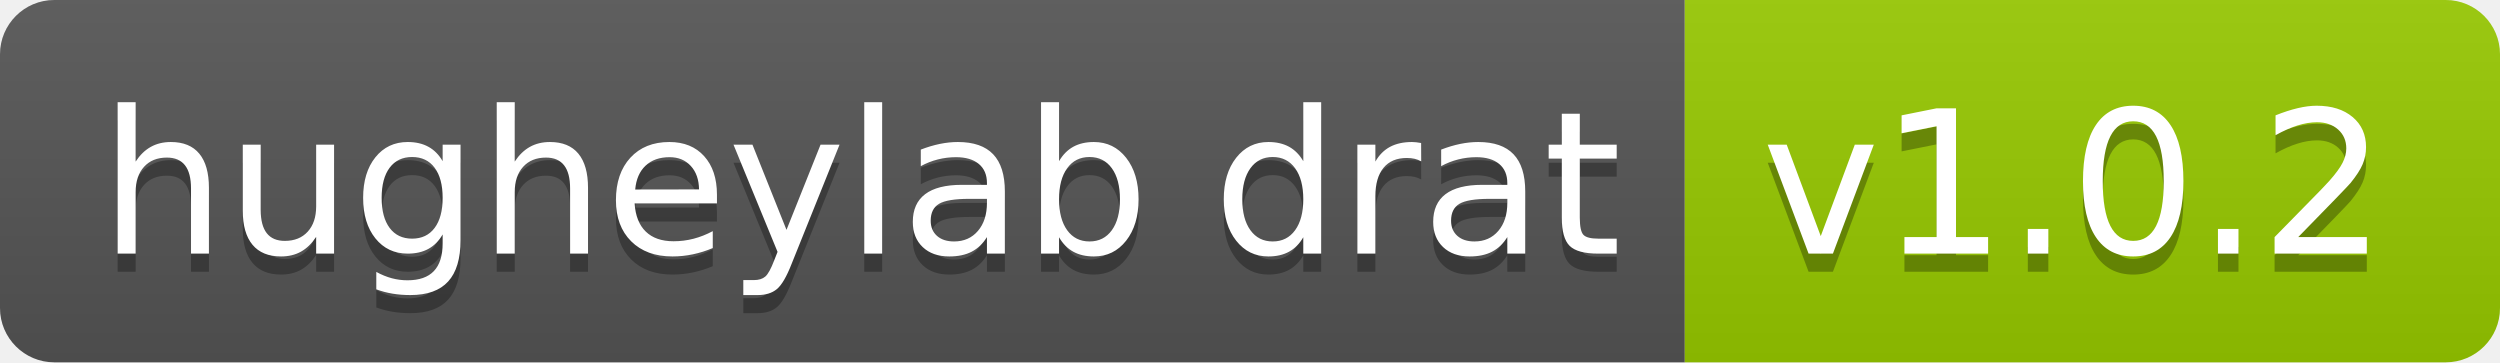
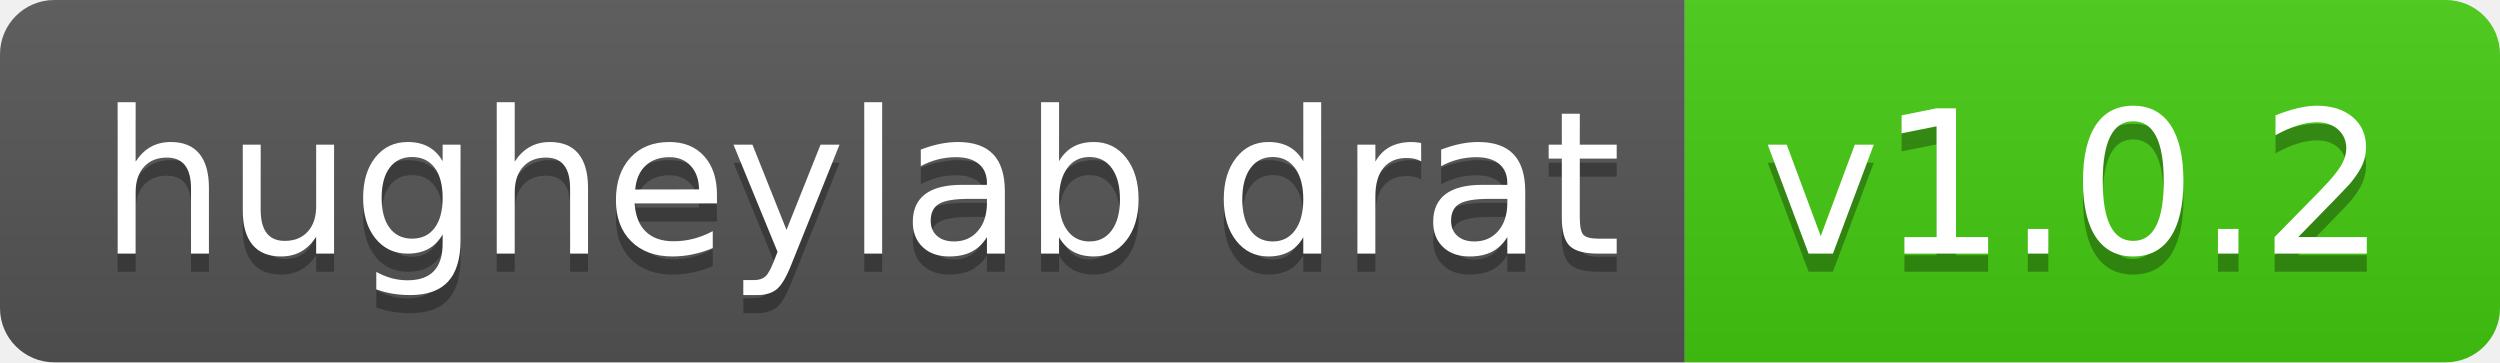
<svg xmlns="http://www.w3.org/2000/svg" width="138" height="20" role="img" aria-label="hugheylab drat: v1.0.2">
  <linearGradient id="s" x2="0" y2="100%">
    <stop offset="0" stop-color="#bbb" stop-opacity=".1" />
    <stop offset="1" stop-opacity=".1" />
  </linearGradient>
  <clipPath id="r">
    <rect width="138" height="20" rx="3" fill="#fff" />
  </clipPath>
  <g clip-path="url(#r)">
    <rect width="93" height="20" fill="#555" />
-     <rect x="93" width="45" height="20" fill="#97ca00" />
+     <rect x="93" width="45" height="20" fill="#4c1" />
    <rect width="138" height="20" fill="url(#s)" />
  </g>
  <g fill="#fff" text-anchor="middle" font-family="Verdana,Geneva,DejaVu Sans,sans-serif" text-rendering="geometricPrecision" font-size="110">
    <text aria-hidden="true" x="475" y="150" fill="#010101" fill-opacity=".3" transform="scale(.1)" textLength="830">hugheylab drat</text>
    <text x="475" y="140" transform="scale(.1)" fill="#fff" textLength="830">hugheylab drat</text>
    <text aria-hidden="true" x="1145" y="150" fill="#010101" fill-opacity=".3" transform="scale(.1)" textLength="350">v1.0.2</text>
    <text x="1145" y="140" transform="scale(.1)" fill="#fff" textLength="350">v1.0.2</text>
  </g>
</svg>
